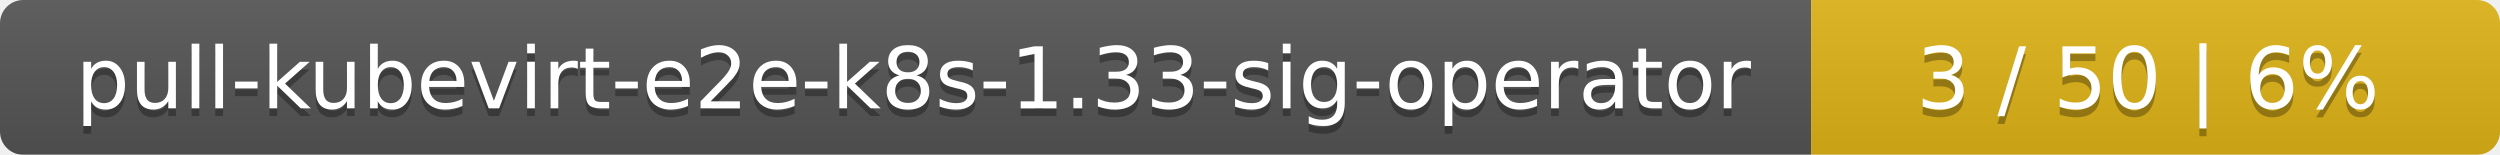
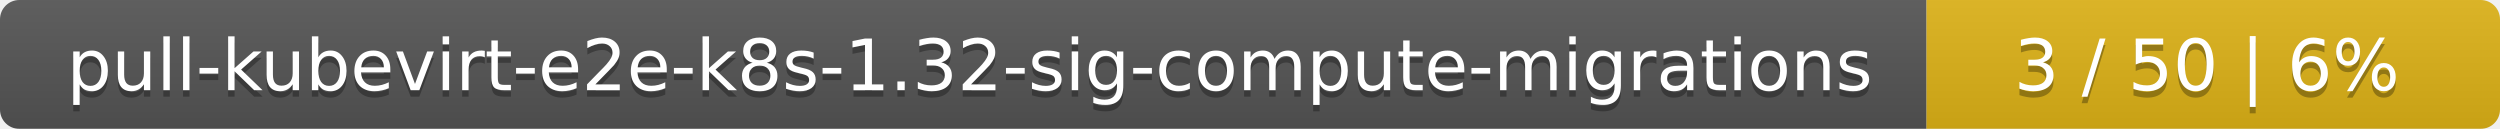
- <svg xmlns="http://www.w3.org/2000/svg" width="323" height="20">
+ <svg xmlns="http://www.w3.org/2000/svg" width="388" height="20">
  <linearGradient id="smooth" x2="0" y2="100%">
    <stop offset="0" stop-color="#bbb" stop-opacity=".1" />
    <stop offset="1" stop-opacity=".1" />
  </linearGradient>
  <mask id="round">
-     <rect width="323" height="20" rx="3" fill="#fff" />
+     <rect width="388" height="20" rx="3" fill="#fff" />
  </mask>
  <g mask="url(#round)">
-     <rect width="234" height="20" fill="#555" />
-     <rect x="234" width="89" height="20" fill="#dfb317" />
-     <rect width="323" height="20" fill="url(#smooth)" />
+     <rect width="299" height="20" fill="#555" />
+     <rect x="299" width="89" height="20" fill="#dfb317" />
+     <rect width="388" height="20" fill="url(#smooth)" />
  </g>
  <g fill="#fff" text-anchor="middle" font-family="DejaVu Sans,Verdana,Geneva,sans-serif" font-size="11">
-     <text x="118" y="15" fill="#010101" fill-opacity=".3">pull-kubevirt-e2e-k8s-1.33-sig-operator</text>
-     <text x="118" y="14">pull-kubevirt-e2e-k8s-1.33-sig-operator</text>
-     <text x="277.5" y="15" fill="#010101" fill-opacity=".3">3 / 50    |    6%</text>
-     <text x="277.5" y="14">3 / 50    |    6%</text>
+     <text x="150.5" y="15" fill="#010101" fill-opacity=".3">pull-kubevirt-e2e-k8s-1.32-sig-compute-migrations</text>
+     <text x="150.5" y="14">pull-kubevirt-e2e-k8s-1.32-sig-compute-migrations</text>
+     <text x="342.5" y="15" fill="#010101" fill-opacity=".3">3 / 50    |    6%</text>
+     <text x="342.5" y="14">3 / 50    |    6%</text>
  </g>
</svg>
